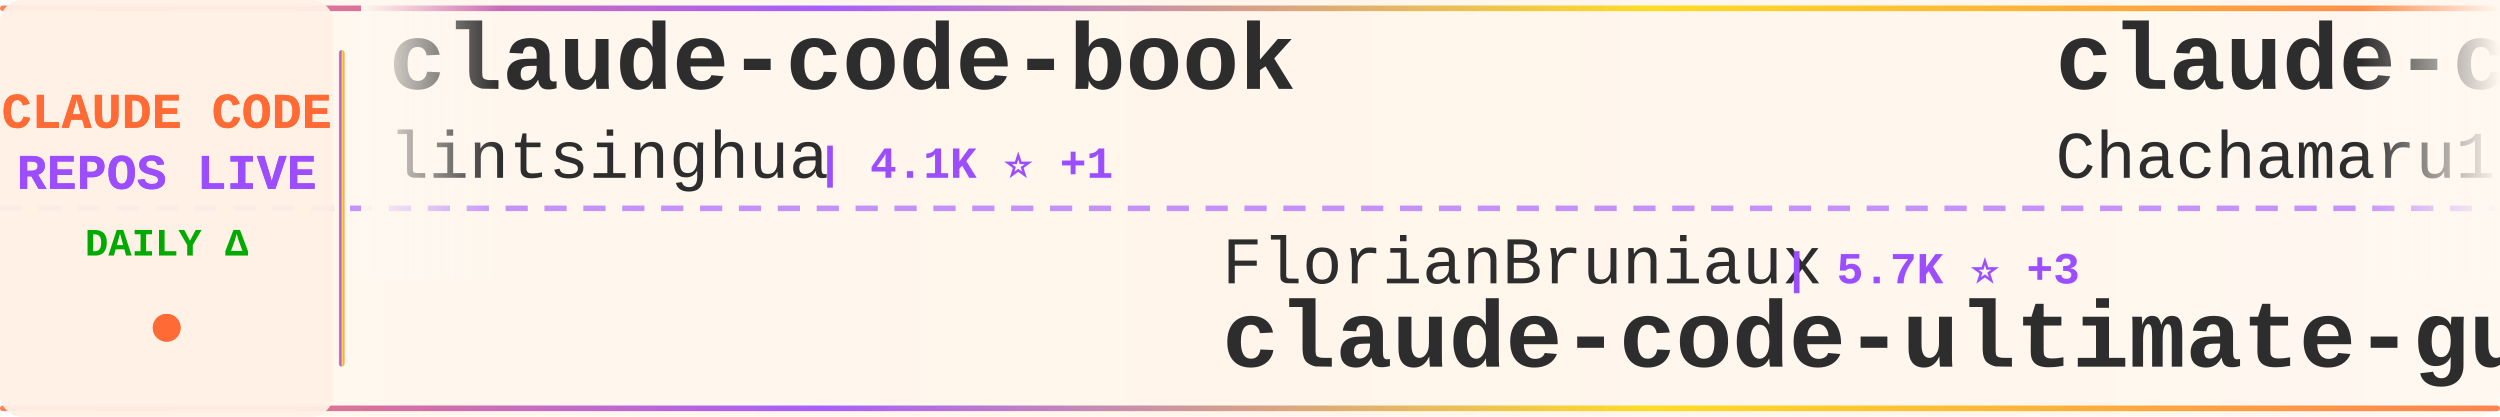
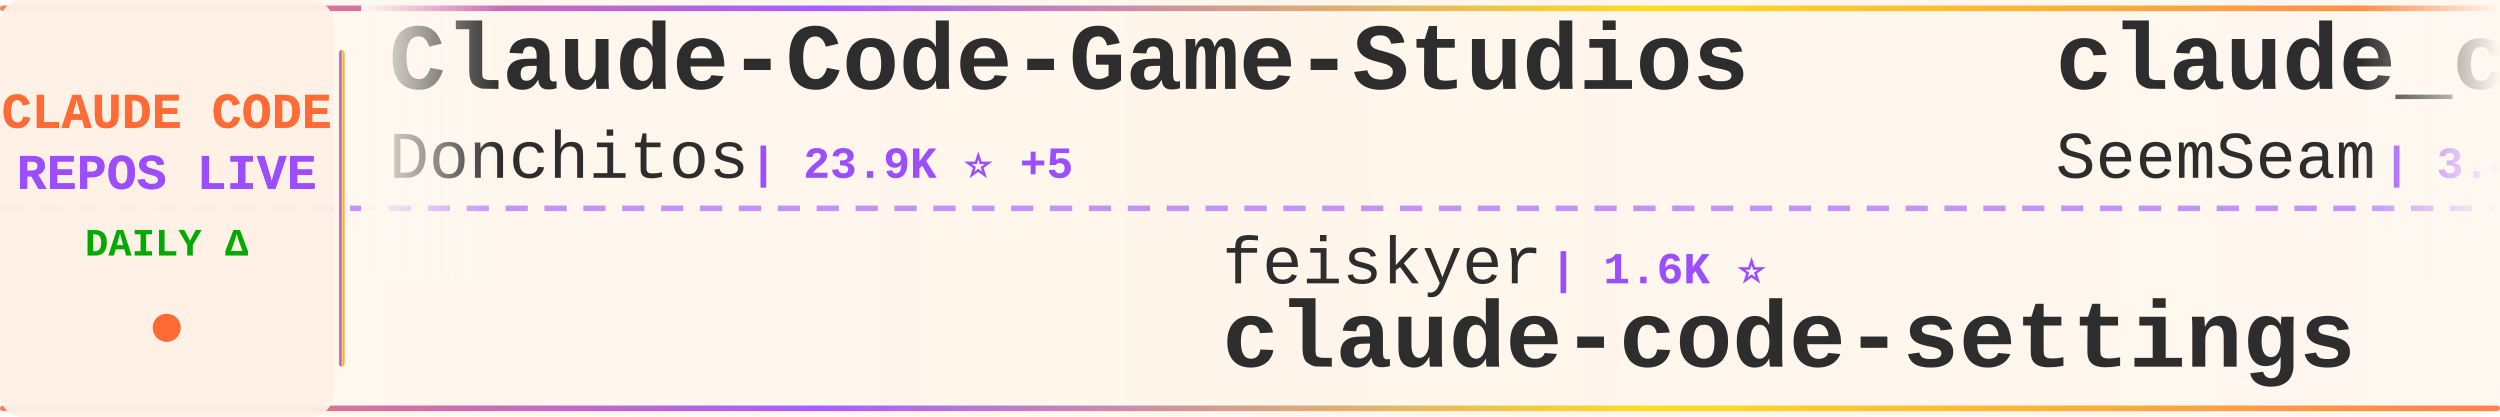
<svg xmlns="http://www.w3.org/2000/svg" width="900" height="150">
  <defs>
    <linearGradient id="tickerBg" x1="0%" y1="0%" x2="100%" y2="0%">
      <stop offset="0%" style="stop-color:#fff8f0;stop-opacity:0.98" />
      <stop offset="50%" style="stop-color:#fff5eb;stop-opacity:1" />
      <stop offset="100%" style="stop-color:#fff8f0;stop-opacity:0.98" />
    </linearGradient>
    <linearGradient id="borderGrad" x1="0%" y1="0%" x2="100%" y2="0%">
      <stop offset="0%" style="stop-color:#FF6B35;stop-opacity:0.85">
        <animate attributeName="stop-opacity" values="0.85;1;0.85" dur="2s" repeatCount="indefinite" />
      </stop>
      <stop offset="33%" style="stop-color:#9C4EFF;stop-opacity:0.9">
        <animate attributeName="stop-opacity" values="0.9;1;0.9" dur="2.2s" repeatCount="indefinite" />
      </stop>
      <stop offset="66%" style="stop-color:#FFD700;stop-opacity:0.85">
        <animate attributeName="stop-opacity" values="0.85;1;0.85" dur="1.8s" repeatCount="indefinite" />
      </stop>
      <stop offset="100%" style="stop-color:#FF6B35;stop-opacity:0.85">
        <animate attributeName="stop-opacity" values="0.85;1;0.85" dur="2s" repeatCount="indefinite" />
      </stop>
    </linearGradient>
    <filter id="textGlow">
      <feGaussianBlur stdDeviation="0.15" result="coloredBlur" />
      <feMerge>
        <feMergeNode in="coloredBlur" />
        <feMergeNode in="SourceGraphic" />
      </feMerge>
    </filter>
    <filter id="metricGlow">
      <feGaussianBlur stdDeviation="0.2" result="coloredBlur" />
      <feMerge>
        <feMergeNode in="coloredBlur" />
        <feMergeNode in="SourceGraphic" />
      </feMerge>
    </filter>
    <linearGradient id="leftFade" x1="0%" y1="0%" x2="100%" y2="0%">
      <stop offset="0%" style="stop-color:#fff8f0;stop-opacity:1" />
      <stop offset="100%" style="stop-color:#fff8f0;stop-opacity:0" />
    </linearGradient>
    <linearGradient id="rightFade" x1="0%" y1="0%" x2="100%" y2="0%">
      <stop offset="0%" style="stop-color:#fff8f0;stop-opacity:0" />
      <stop offset="100%" style="stop-color:#fff8f0;stop-opacity:1" />
    </linearGradient>
  </defs>
  <rect width="900" height="150" fill="url(#tickerBg)" rx="8" />
  <rect x="0" y="2" width="900" height="2" fill="url(#borderGrad)" rx="1" />
  <rect x="0" y="146" width="900" height="2" fill="url(#borderGrad)" rx="1" />
  <line x1="0" y1="75" x2="900" y2="75" stroke="#9C4EFF" stroke-width="2" stroke-dasharray="8 6" opacity="0.6" />
  <rect x="0" y="0" width="120" height="150" fill="#fff0e6" opacity="0.95" rx="8" />
  <text x="60" y="46" font-family="'Courier New', monospace" font-size="18" font-weight="bold" fill="#FF6B35" text-anchor="middle" filter="url(#textGlow)">
    CLAUDE CODE
  </text>
  <text x="60" y="68" font-family="'Courier New', monospace" font-size="18" font-weight="bold" fill="#9C4EFF" text-anchor="middle" filter="url(#textGlow)">
    REPOS LIVE
  </text>
  <text x="60" y="92" font-family="'Courier New', monospace" font-size="14" font-weight="bold" fill="#00aa00" text-anchor="middle">
    DAILY Δ
  </text>
  <circle cx="60" cy="118" r="5" fill="#FF6B35" filter="url(#metricGlow)">
    <animate attributeName="r" values="4;6;4" dur="1.5s" repeatCount="indefinite" />
    <animate attributeName="opacity" values="0.6;1;0.6" dur="1.5s" repeatCount="indefinite" />
  </circle>
  <rect x="122" y="18" width="2" height="114" fill="url(#borderGrad)" rx="1" />
  <clipPath id="tickerClip">
    <rect x="130" y="0" width="770" height="150" />
  </clipPath>
  <g clip-path="url(#tickerClip)">
    <g id="tickerItems">
      <animateTransform attributeName="transform" attributeType="XML" type="translate" from="0 0" to="-3000 0" dur="54s" repeatCount="indefinite" />
      <g transform="translate(0, 0)">
-         <text x="140" y="32" font-family="'Courier New', monospace" font-size="34" font-weight="bold" fill="#2d2d2d">claude-code-book</text>
-         <text x="140" y="64" font-family="'Courier New', monospace" font-size="24" font-weight="normal" fill="#2d2d2d" opacity="1.0">lintsinghua</text>
-         <text x="294" y="64" font-family="'Courier New', monospace" font-size="16" font-weight="bold" fill="#9C4EFF"> | 4.1K ⭐ +1</text>
+         <text x="140" y="32" font-family="'Courier New', monospace" font-size="34" font-weight="bold" fill="#2d2d2d">Claude-Code-Game-Studios</text>
+         <text x="140" y="64" font-family="'Courier New', monospace" font-size="24" font-weight="normal" fill="#2d2d2d" opacity="1.0">Donchitos</text>
+         <text x="270" y="64" font-family="'Courier New', monospace" font-size="16" font-weight="bold" fill="#9C4EFF"> | 23.9K ⭐ +5</text>
      </g>
      <g transform="translate(300, 0)">
-         <text x="140" y="102" font-family="'Courier New', monospace" font-size="24" font-weight="normal" fill="#2d2d2d" opacity="1.0">FlorianBruniaux</text>
-         <text x="342" y="102" font-family="'Courier New', monospace" font-size="16" font-weight="bold" fill="#9C4EFF"> | 5.7K ⭐ +3</text>
-         <text x="140" y="132" font-family="'Courier New', monospace" font-size="34" font-weight="bold" fill="#2d2d2d">claude-code-ultimate-gui...</text>
+         <text x="140" y="102" font-family="'Courier New', monospace" font-size="24" font-weight="normal" fill="#2d2d2d" opacity="1.0">feiskyer</text>
+         <text x="258" y="102" font-family="'Courier New', monospace" font-size="16" font-weight="bold" fill="#9C4EFF"> | 1.6K ⭐</text>
+         <text x="140" y="132" font-family="'Courier New', monospace" font-size="34" font-weight="bold" fill="#2d2d2d">claude-code-settings</text>
      </g>
      <g transform="translate(600, 0)">
-         <text x="140" y="32" font-family="'Courier New', monospace" font-size="34" font-weight="bold" fill="#2d2d2d">claude-code-harness</text>
-         <text x="140" y="64" font-family="'Courier New', monospace" font-size="24" font-weight="normal" fill="#2d2d2d" opacity="1.0">Chachamaru127</text>
-         <text x="318" y="64" font-family="'Courier New', monospace" font-size="16" font-weight="bold" fill="#9C4EFF"> | 3.1K ⭐ +1</text>
+         <text x="140" y="32" font-family="'Courier New', monospace" font-size="34" font-weight="bold" fill="#2d2d2d">claude_codex_bridge</text>
+         <text x="140" y="64" font-family="'Courier New', monospace" font-size="24" font-weight="normal" fill="#2d2d2d" opacity="1.0">SeemSeam</text>
+         <text x="258" y="64" font-family="'Courier New', monospace" font-size="16" font-weight="bold" fill="#9C4EFF"> | 3.4K ⭐</text>
      </g>
      <g transform="translate(900, 0)">
-         <text x="140" y="102" font-family="'Courier New', monospace" font-size="24" font-weight="normal" fill="#2d2d2d" opacity="1.0">777genius</text>
-         <text x="270" y="102" font-family="'Courier New', monospace" font-size="16" font-weight="bold" fill="#9C4EFF"> | 925 ⭐</text>
-         <text x="140" y="132" font-family="'Courier New', monospace" font-size="34" font-weight="bold" fill="#2d2d2d">claude-code-source-code</text>
+         <text x="140" y="102" font-family="'Courier New', monospace" font-size="24" font-weight="normal" fill="#2d2d2d" opacity="1.0">disler</text>
+         <text x="234" y="102" font-family="'Courier New', monospace" font-size="16" font-weight="bold" fill="#9C4EFF"> | 3.9K ⭐</text>
+         <text x="140" y="132" font-family="'Courier New', monospace" font-size="34" font-weight="bold" fill="#2d2d2d">claude-code-hooks-master...</text>
      </g>
      <g transform="translate(1200, 0)">
-         <text x="140" y="32" font-family="'Courier New', monospace" font-size="34" font-weight="bold" fill="#2d2d2d">claude-code-infrastructu...</text>
-         <text x="140" y="64" font-family="'Courier New', monospace" font-size="24" font-weight="normal" fill="#2d2d2d" opacity="1.0">diet103</text>
-         <text x="246" y="64" font-family="'Courier New', monospace" font-size="16" font-weight="bold" fill="#9C4EFF"> | 10.0K ⭐</text>
+         <text x="140" y="32" font-family="'Courier New', monospace" font-size="34" font-weight="bold" fill="#2d2d2d">claude-code-engineering</text>
+         <text x="140" y="64" font-family="'Courier New', monospace" font-size="24" font-weight="normal" fill="#2d2d2d" opacity="1.0">huangjia2019</text>
+         <text x="306" y="64" font-family="'Courier New', monospace" font-size="16" font-weight="bold" fill="#9C4EFF"> | 1.1K ⭐</text>
      </g>
      <g transform="translate(1500, 0)">
-         <text x="140" y="102" font-family="'Courier New', monospace" font-size="24" font-weight="normal" fill="#2d2d2d" opacity="1.0">frankbria</text>
-         <text x="270" y="102" font-family="'Courier New', monospace" font-size="16" font-weight="bold" fill="#9C4EFF"> | 9.6K ⭐ +1</text>
-         <text x="140" y="132" font-family="'Courier New', monospace" font-size="34" font-weight="bold" fill="#2d2d2d">ralph-claude-code</text>
+         <text x="140" y="102" font-family="'Courier New', monospace" font-size="24" font-weight="normal" fill="#2d2d2d" opacity="1.0">alejandrobalderas</text>
+         <text x="366" y="102" font-family="'Courier New', monospace" font-size="16" font-weight="bold" fill="#9C4EFF"> | 2.8K ⭐</text>
+         <text x="140" y="132" font-family="'Courier New', monospace" font-size="34" font-weight="bold" fill="#2d2d2d">claude-code-from-source</text>
      </g>
      <g transform="translate(1800, 0)">
-         <text x="140" y="32" font-family="'Courier New', monospace" font-size="34" font-weight="bold" fill="#2d2d2d">claude-code-analysis</text>
-         <text x="140" y="64" font-family="'Courier New', monospace" font-size="24" font-weight="normal" fill="#2d2d2d" opacity="1.0">liuup</text>
-         <text x="222" y="64" font-family="'Courier New', monospace" font-size="16" font-weight="bold" fill="#9C4EFF"> | 3.8K ⭐ +3</text>
+         <text x="140" y="32" font-family="'Courier New', monospace" font-size="34" font-weight="bold" fill="#2d2d2d">claude-code-video-toolki...</text>
+         <text x="140" y="64" font-family="'Courier New', monospace" font-size="24" font-weight="normal" fill="#2d2d2d" opacity="1.0">digitalsamba</text>
+         <text x="306" y="64" font-family="'Courier New', monospace" font-size="16" font-weight="bold" fill="#9C4EFF"> | 1.9K ⭐ +3</text>
      </g>
      <g transform="translate(2100, 0)">
-         <text x="140" y="102" font-family="'Courier New', monospace" font-size="24" font-weight="normal" fill="#2d2d2d" opacity="1.0">huangserva</text>
-         <text x="282" y="102" font-family="'Courier New', monospace" font-size="16" font-weight="bold" fill="#9C4EFF"> | 623 ⭐</text>
-         <text x="140" y="132" font-family="'Courier New', monospace" font-size="34" font-weight="bold" fill="#2d2d2d">claude-code-cli</text>
+         <text x="140" y="102" font-family="'Courier New', monospace" font-size="24" font-weight="normal" fill="#2d2d2d" opacity="1.0">tanbiralam</text>
+         <text x="282" y="102" font-family="'Courier New', monospace" font-size="16" font-weight="bold" fill="#9C4EFF"> | 2.1K ⭐ +1</text>
+         <text x="140" y="132" font-family="'Courier New', monospace" font-size="34" font-weight="bold" fill="#2d2d2d">claude-code</text>
      </g>
      <g transform="translate(2400, 0)">
-         <text x="140" y="32" font-family="'Courier New', monospace" font-size="34" font-weight="bold" fill="#2d2d2d">claude-code-from-scratch</text>
-         <text x="140" y="64" font-family="'Courier New', monospace" font-size="24" font-weight="normal" fill="#2d2d2d" opacity="1.0">Windy3f3f3f3f</text>
-         <text x="318" y="64" font-family="'Courier New', monospace" font-size="16" font-weight="bold" fill="#9C4EFF"> | 2.6K ⭐ +1</text>
+         <text x="140" y="32" font-family="'Courier New', monospace" font-size="34" font-weight="bold" fill="#2d2d2d">Auto-claude-code-researc...</text>
+         <text x="140" y="64" font-family="'Courier New', monospace" font-size="24" font-weight="normal" fill="#2d2d2d" opacity="1.0">wanshuiyin</text>
+         <text x="282" y="64" font-family="'Courier New', monospace" font-size="16" font-weight="bold" fill="#9C4EFF"> | 14.6K ⭐ +3</text>
      </g>
      <g transform="translate(2700, 0)">
-         <text x="140" y="102" font-family="'Courier New', monospace" font-size="24" font-weight="normal" fill="#2d2d2d" opacity="1.0">pedrohcgs</text>
-         <text x="270" y="102" font-family="'Courier New', monospace" font-size="16" font-weight="bold" fill="#9C4EFF"> | 1.5K ⭐ +1</text>
-         <text x="140" y="132" font-family="'Courier New', monospace" font-size="34" font-weight="bold" fill="#2d2d2d">claude-code-my-workflow</text>
+         <text x="140" y="102" font-family="'Courier New', monospace" font-size="24" font-weight="normal" fill="#2d2d2d" opacity="1.0">AprilNEA</text>
+         <text x="258" y="102" font-family="'Courier New', monospace" font-size="16" font-weight="bold" fill="#9C4EFF"> | 391 ⭐</text>
+         <text x="140" y="132" font-family="'Courier New', monospace" font-size="34" font-weight="bold" fill="#2d2d2d">claude-code-source</text>
      </g>
      <g transform="translate(3000, 0)">
-         <text x="140" y="32" font-family="'Courier New', monospace" font-size="34" font-weight="bold" fill="#2d2d2d">claude-code-book</text>
-         <text x="140" y="64" font-family="'Courier New', monospace" font-size="24" font-weight="normal" fill="#2d2d2d" opacity="1.0">lintsinghua</text>
-         <text x="294" y="64" font-family="'Courier New', monospace" font-size="16" font-weight="bold" fill="#9C4EFF"> | 4.1K ⭐ +1</text>
+         <text x="140" y="32" font-family="'Courier New', monospace" font-size="34" font-weight="bold" fill="#2d2d2d">Claude-Code-Game-Studios</text>
+         <text x="140" y="64" font-family="'Courier New', monospace" font-size="24" font-weight="normal" fill="#2d2d2d" opacity="1.0">Donchitos</text>
+         <text x="270" y="64" font-family="'Courier New', monospace" font-size="16" font-weight="bold" fill="#9C4EFF"> | 23.9K ⭐ +5</text>
      </g>
      <g transform="translate(3300, 0)">
-         <text x="140" y="102" font-family="'Courier New', monospace" font-size="24" font-weight="normal" fill="#2d2d2d" opacity="1.0">FlorianBruniaux</text>
-         <text x="342" y="102" font-family="'Courier New', monospace" font-size="16" font-weight="bold" fill="#9C4EFF"> | 5.7K ⭐ +3</text>
-         <text x="140" y="132" font-family="'Courier New', monospace" font-size="34" font-weight="bold" fill="#2d2d2d">claude-code-ultimate-gui...</text>
+         <text x="140" y="102" font-family="'Courier New', monospace" font-size="24" font-weight="normal" fill="#2d2d2d" opacity="1.0">feiskyer</text>
+         <text x="258" y="102" font-family="'Courier New', monospace" font-size="16" font-weight="bold" fill="#9C4EFF"> | 1.6K ⭐</text>
+         <text x="140" y="132" font-family="'Courier New', monospace" font-size="34" font-weight="bold" fill="#2d2d2d">claude-code-settings</text>
      </g>
      <g transform="translate(3600, 0)">
-         <text x="140" y="32" font-family="'Courier New', monospace" font-size="34" font-weight="bold" fill="#2d2d2d">claude-code-harness</text>
-         <text x="140" y="64" font-family="'Courier New', monospace" font-size="24" font-weight="normal" fill="#2d2d2d" opacity="1.0">Chachamaru127</text>
-         <text x="318" y="64" font-family="'Courier New', monospace" font-size="16" font-weight="bold" fill="#9C4EFF"> | 3.1K ⭐ +1</text>
+         <text x="140" y="32" font-family="'Courier New', monospace" font-size="34" font-weight="bold" fill="#2d2d2d">claude_codex_bridge</text>
+         <text x="140" y="64" font-family="'Courier New', monospace" font-size="24" font-weight="normal" fill="#2d2d2d" opacity="1.0">SeemSeam</text>
+         <text x="258" y="64" font-family="'Courier New', monospace" font-size="16" font-weight="bold" fill="#9C4EFF"> | 3.4K ⭐</text>
      </g>
      <g transform="translate(3900, 0)">
-         <text x="140" y="102" font-family="'Courier New', monospace" font-size="24" font-weight="normal" fill="#2d2d2d" opacity="1.0">777genius</text>
-         <text x="270" y="102" font-family="'Courier New', monospace" font-size="16" font-weight="bold" fill="#9C4EFF"> | 925 ⭐</text>
-         <text x="140" y="132" font-family="'Courier New', monospace" font-size="34" font-weight="bold" fill="#2d2d2d">claude-code-source-code</text>
+         <text x="140" y="102" font-family="'Courier New', monospace" font-size="24" font-weight="normal" fill="#2d2d2d" opacity="1.0">disler</text>
+         <text x="234" y="102" font-family="'Courier New', monospace" font-size="16" font-weight="bold" fill="#9C4EFF"> | 3.9K ⭐</text>
+         <text x="140" y="132" font-family="'Courier New', monospace" font-size="34" font-weight="bold" fill="#2d2d2d">claude-code-hooks-master...</text>
      </g>
    </g>
  </g>
  <rect x="130" y="0" width="50" height="100" fill="url(#leftFade)" />
  <rect x="850" y="0" width="50" height="100" fill="url(#rightFade)" />
</svg>
